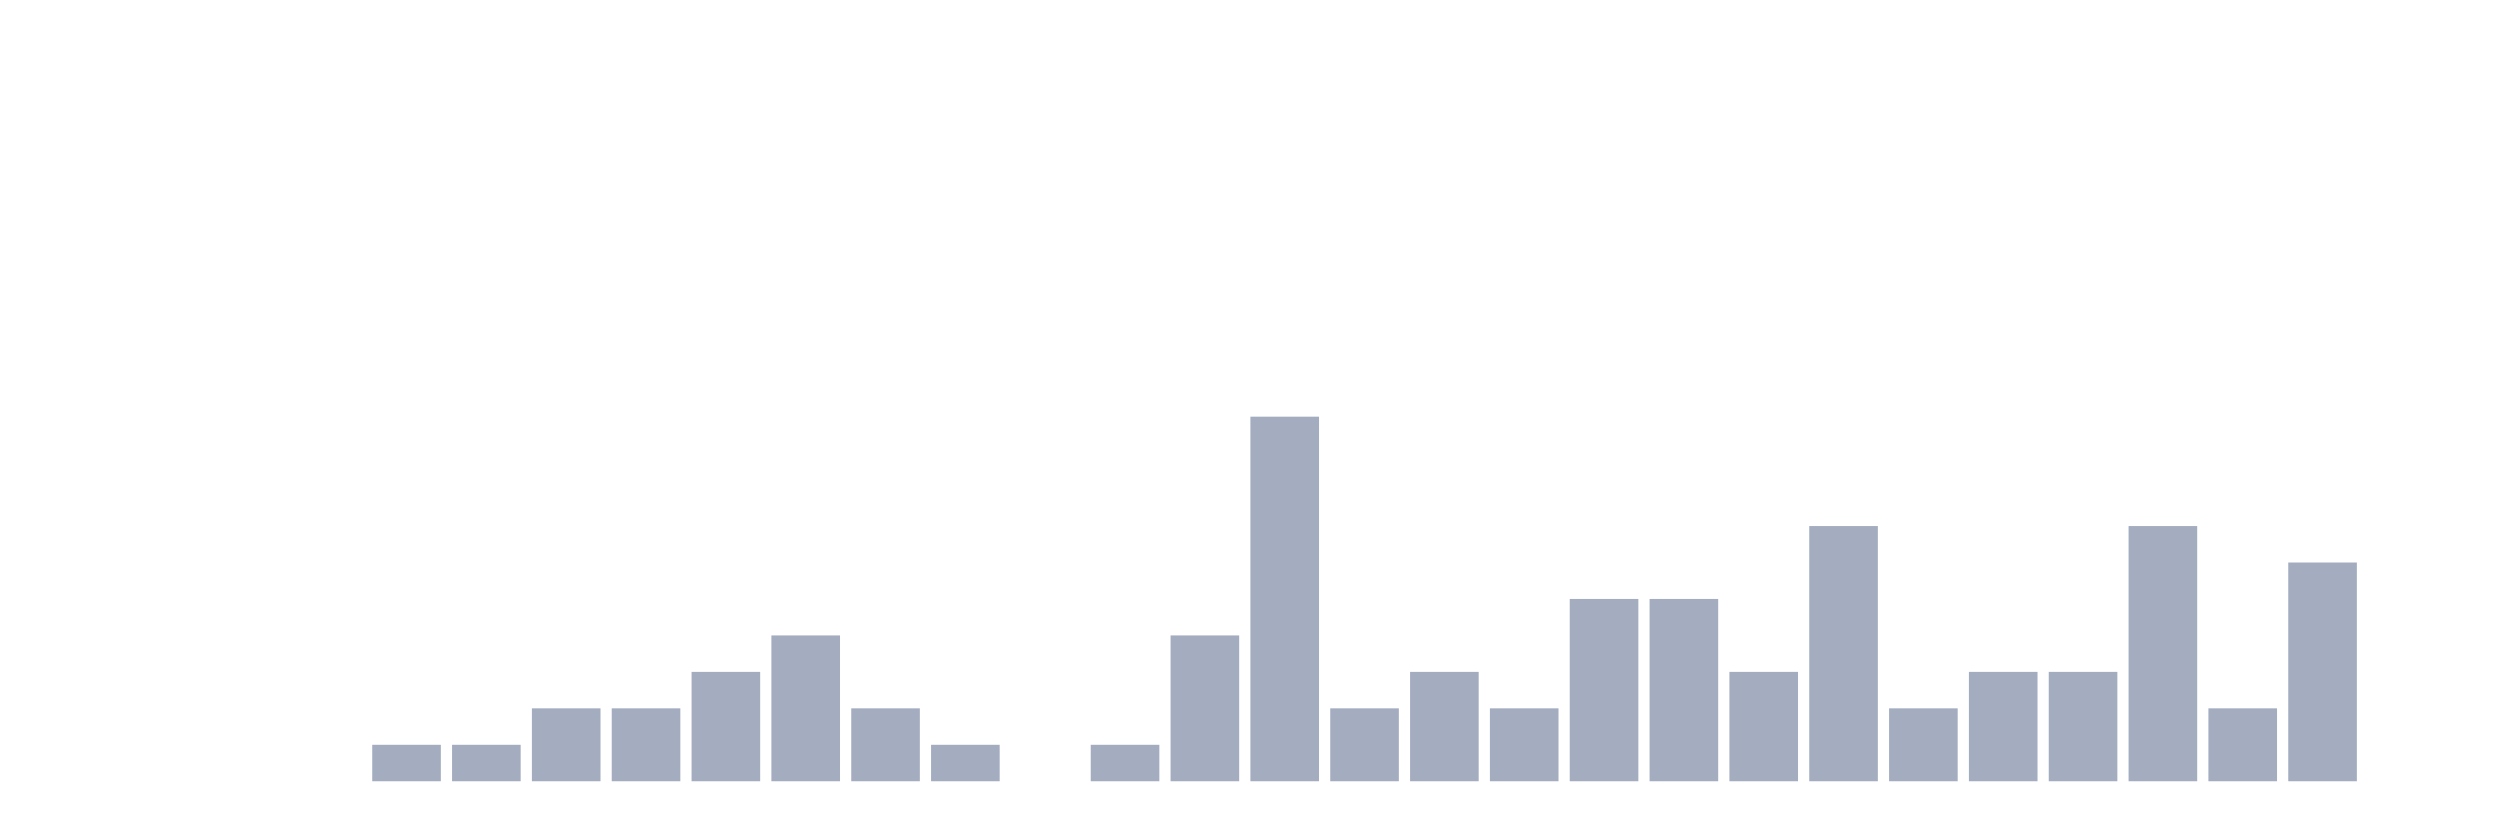
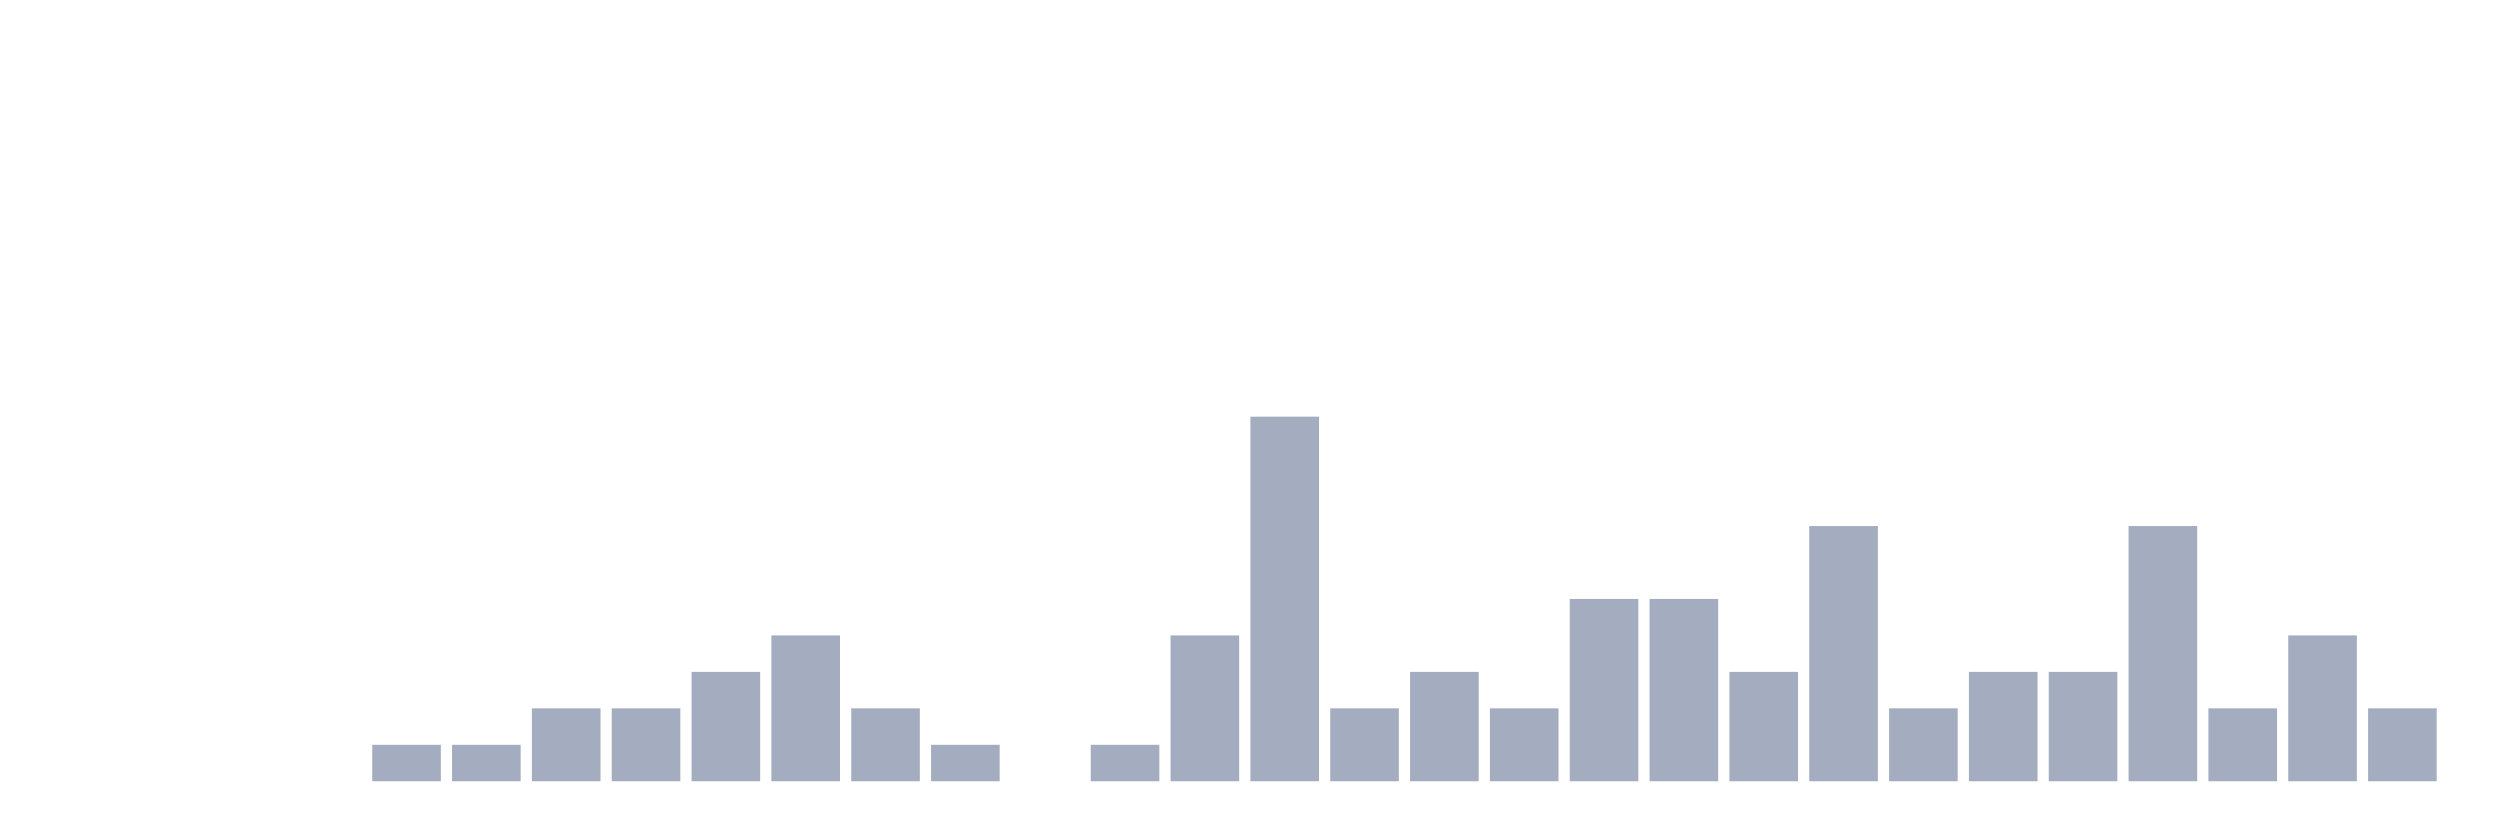
<svg xmlns="http://www.w3.org/2000/svg" viewBox="0 0 480 160">
  <g transform="translate(10,10)">
    <rect class="bar" x="0.153" width="13.175" y="140" height="0" fill="rgb(164,173,192)" />
    <rect class="bar" x="15.482" width="13.175" y="140" height="0" fill="rgb(164,173,192)" />
    <rect class="bar" x="30.81" width="13.175" y="140" height="0" fill="rgb(164,173,192)" />
    <rect class="bar" x="46.138" width="13.175" y="140" height="0" fill="rgb(164,173,192)" />
    <rect class="bar" x="61.466" width="13.175" y="133" height="7" fill="rgb(164,173,192)" />
    <rect class="bar" x="76.794" width="13.175" y="133" height="7" fill="rgb(164,173,192)" />
    <rect class="bar" x="92.123" width="13.175" y="126" height="14" fill="rgb(164,173,192)" />
    <rect class="bar" x="107.451" width="13.175" y="126" height="14" fill="rgb(164,173,192)" />
    <rect class="bar" x="122.779" width="13.175" y="119" height="21" fill="rgb(164,173,192)" />
    <rect class="bar" x="138.107" width="13.175" y="112" height="28" fill="rgb(164,173,192)" />
    <rect class="bar" x="153.436" width="13.175" y="126" height="14" fill="rgb(164,173,192)" />
    <rect class="bar" x="168.764" width="13.175" y="133" height="7" fill="rgb(164,173,192)" />
    <rect class="bar" x="184.092" width="13.175" y="140" height="0" fill="rgb(164,173,192)" />
    <rect class="bar" x="199.42" width="13.175" y="133" height="7" fill="rgb(164,173,192)" />
    <rect class="bar" x="214.748" width="13.175" y="112" height="28" fill="rgb(164,173,192)" />
    <rect class="bar" x="230.077" width="13.175" y="70" height="70" fill="rgb(164,173,192)" />
    <rect class="bar" x="245.405" width="13.175" y="126" height="14" fill="rgb(164,173,192)" />
    <rect class="bar" x="260.733" width="13.175" y="119" height="21" fill="rgb(164,173,192)" />
    <rect class="bar" x="276.061" width="13.175" y="126" height="14" fill="rgb(164,173,192)" />
    <rect class="bar" x="291.39" width="13.175" y="105" height="35" fill="rgb(164,173,192)" />
    <rect class="bar" x="306.718" width="13.175" y="105" height="35" fill="rgb(164,173,192)" />
    <rect class="bar" x="322.046" width="13.175" y="119" height="21" fill="rgb(164,173,192)" />
    <rect class="bar" x="337.374" width="13.175" y="91" height="49" fill="rgb(164,173,192)" />
    <rect class="bar" x="352.702" width="13.175" y="126" height="14" fill="rgb(164,173,192)" />
    <rect class="bar" x="368.031" width="13.175" y="119" height="21" fill="rgb(164,173,192)" />
    <rect class="bar" x="383.359" width="13.175" y="119" height="21" fill="rgb(164,173,192)" />
    <rect class="bar" x="398.687" width="13.175" y="91" height="49" fill="rgb(164,173,192)" />
    <rect class="bar" x="414.015" width="13.175" y="126" height="14" fill="rgb(164,173,192)" />
-     <rect class="bar" x="429.344" width="13.175" y="98" height="42" fill="rgb(164,173,192)" />
-     <rect class="bar" x="444.672" width="13.175" y="140" height="0" fill="rgb(164,173,192)" />
+     <rect class="bar" x="429.344" width="13.175" y="112" height="28" fill="rgb(164,173,192)" />
+     <rect class="bar" x="444.672" width="13.175" y="126" height="14" fill="rgb(164,173,192)" />
  </g>
</svg>
